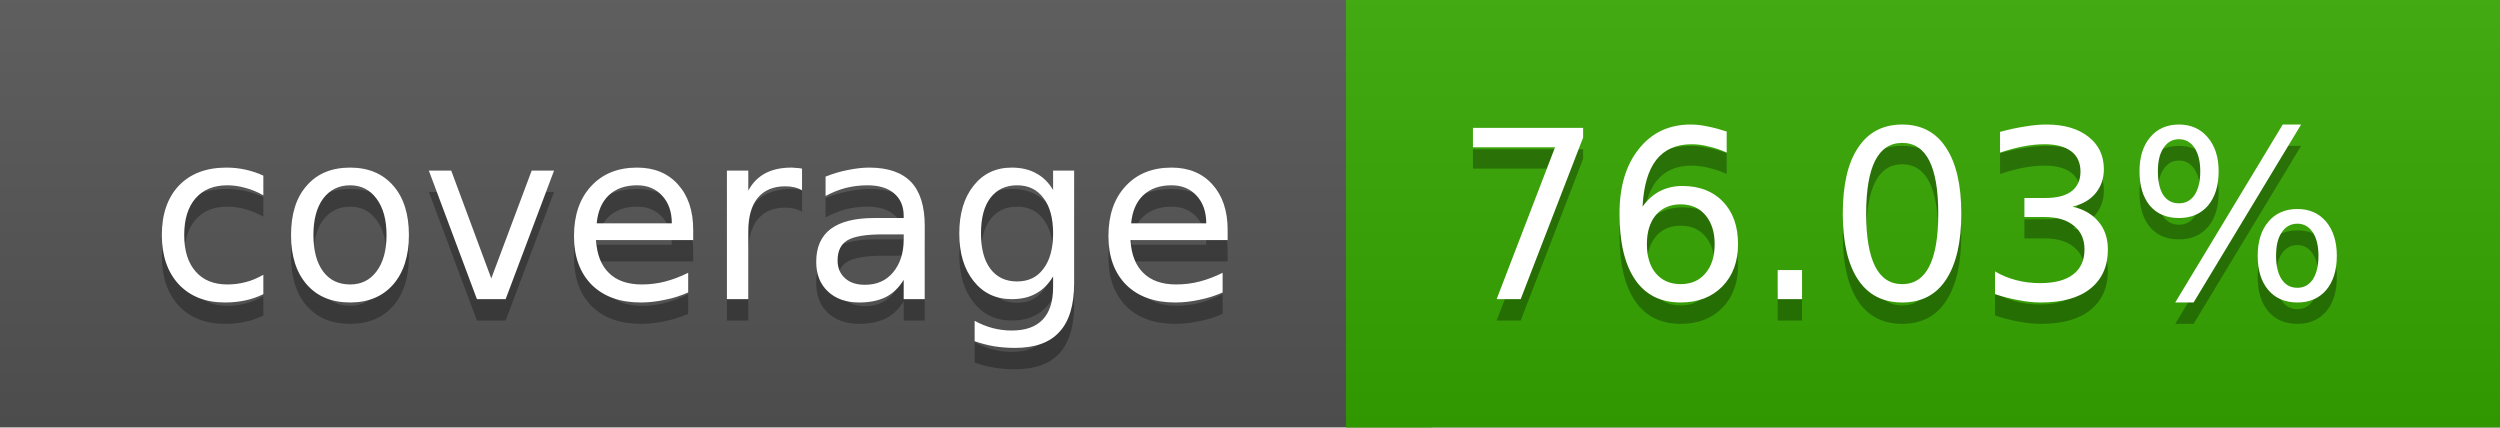
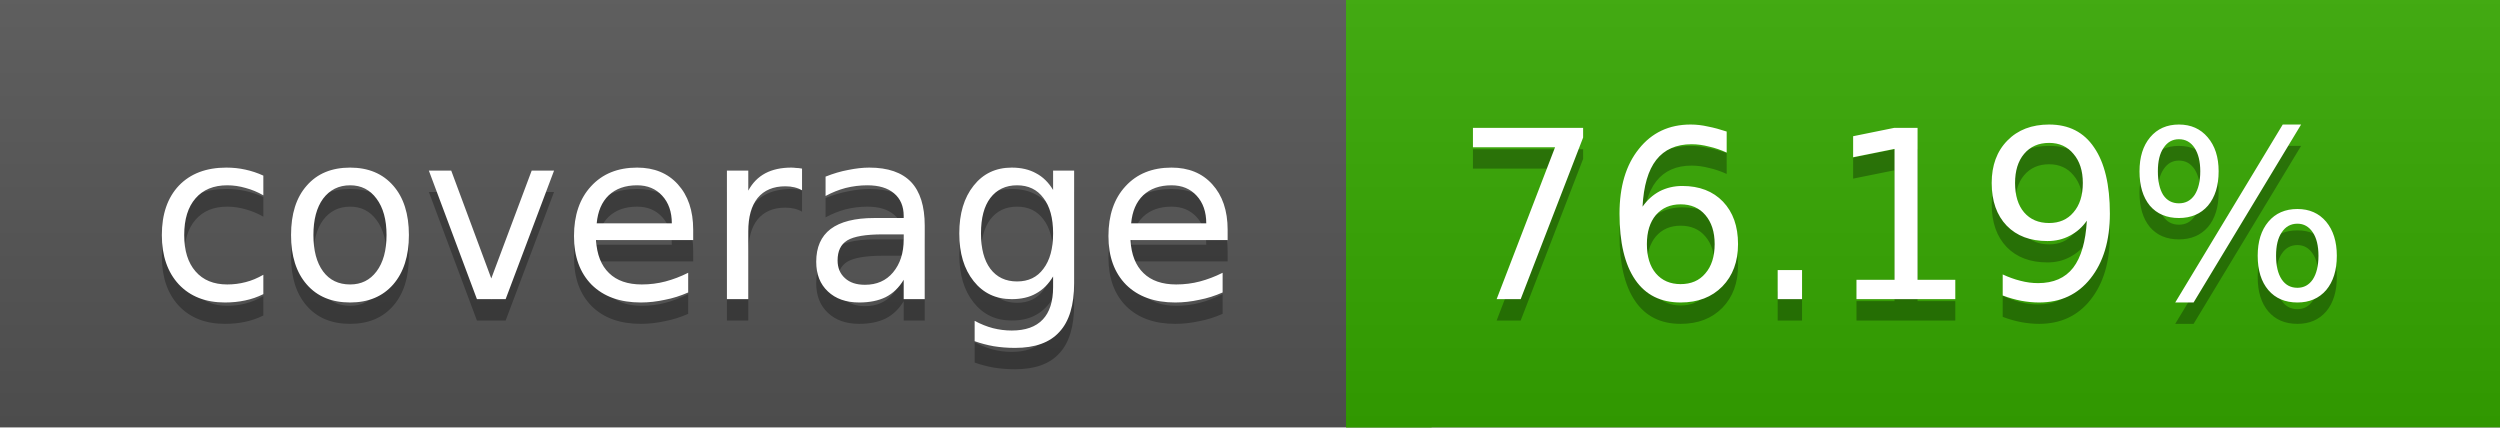
<svg xmlns="http://www.w3.org/2000/svg" width="117" height="20">
  <linearGradient id="a" x2="0" y2="100%">
    <stop offset="0" stop-color="#bbb" stop-opacity=".1" />
    <stop offset="1" stop-opacity=".1" />
  </linearGradient>
  <rect rx="0" width="117" height="20" fill="#555" />
  <rect rx="0" x="63" width="54" height="20" fill="#35a800" />
  <path fill="#35a800" d="M63 0h4v20h-4z" />
  <rect rx="0" width="117" height="20" fill="url(#a)" />
  <g fill="#fff" text-anchor="middle" font-family="DejaVu Sans,Verdana,Geneva,sans-serif" font-size="11">
    <text x="32.5" y="15" fill="#010101" fill-opacity=".3">coverage</text>
    <text x="32.5" y="14">coverage</text>
-     <text x="89" y="15" fill="#010101" fill-opacity=".3">76.03%</text>
-     <text x="89" y="14">76.03%</text>
+     <text x="89" y="15" fill="#010101" fill-opacity=".3">76.19%</text>
+     <text x="89" y="14">76.19%</text>
  </g>
</svg>
